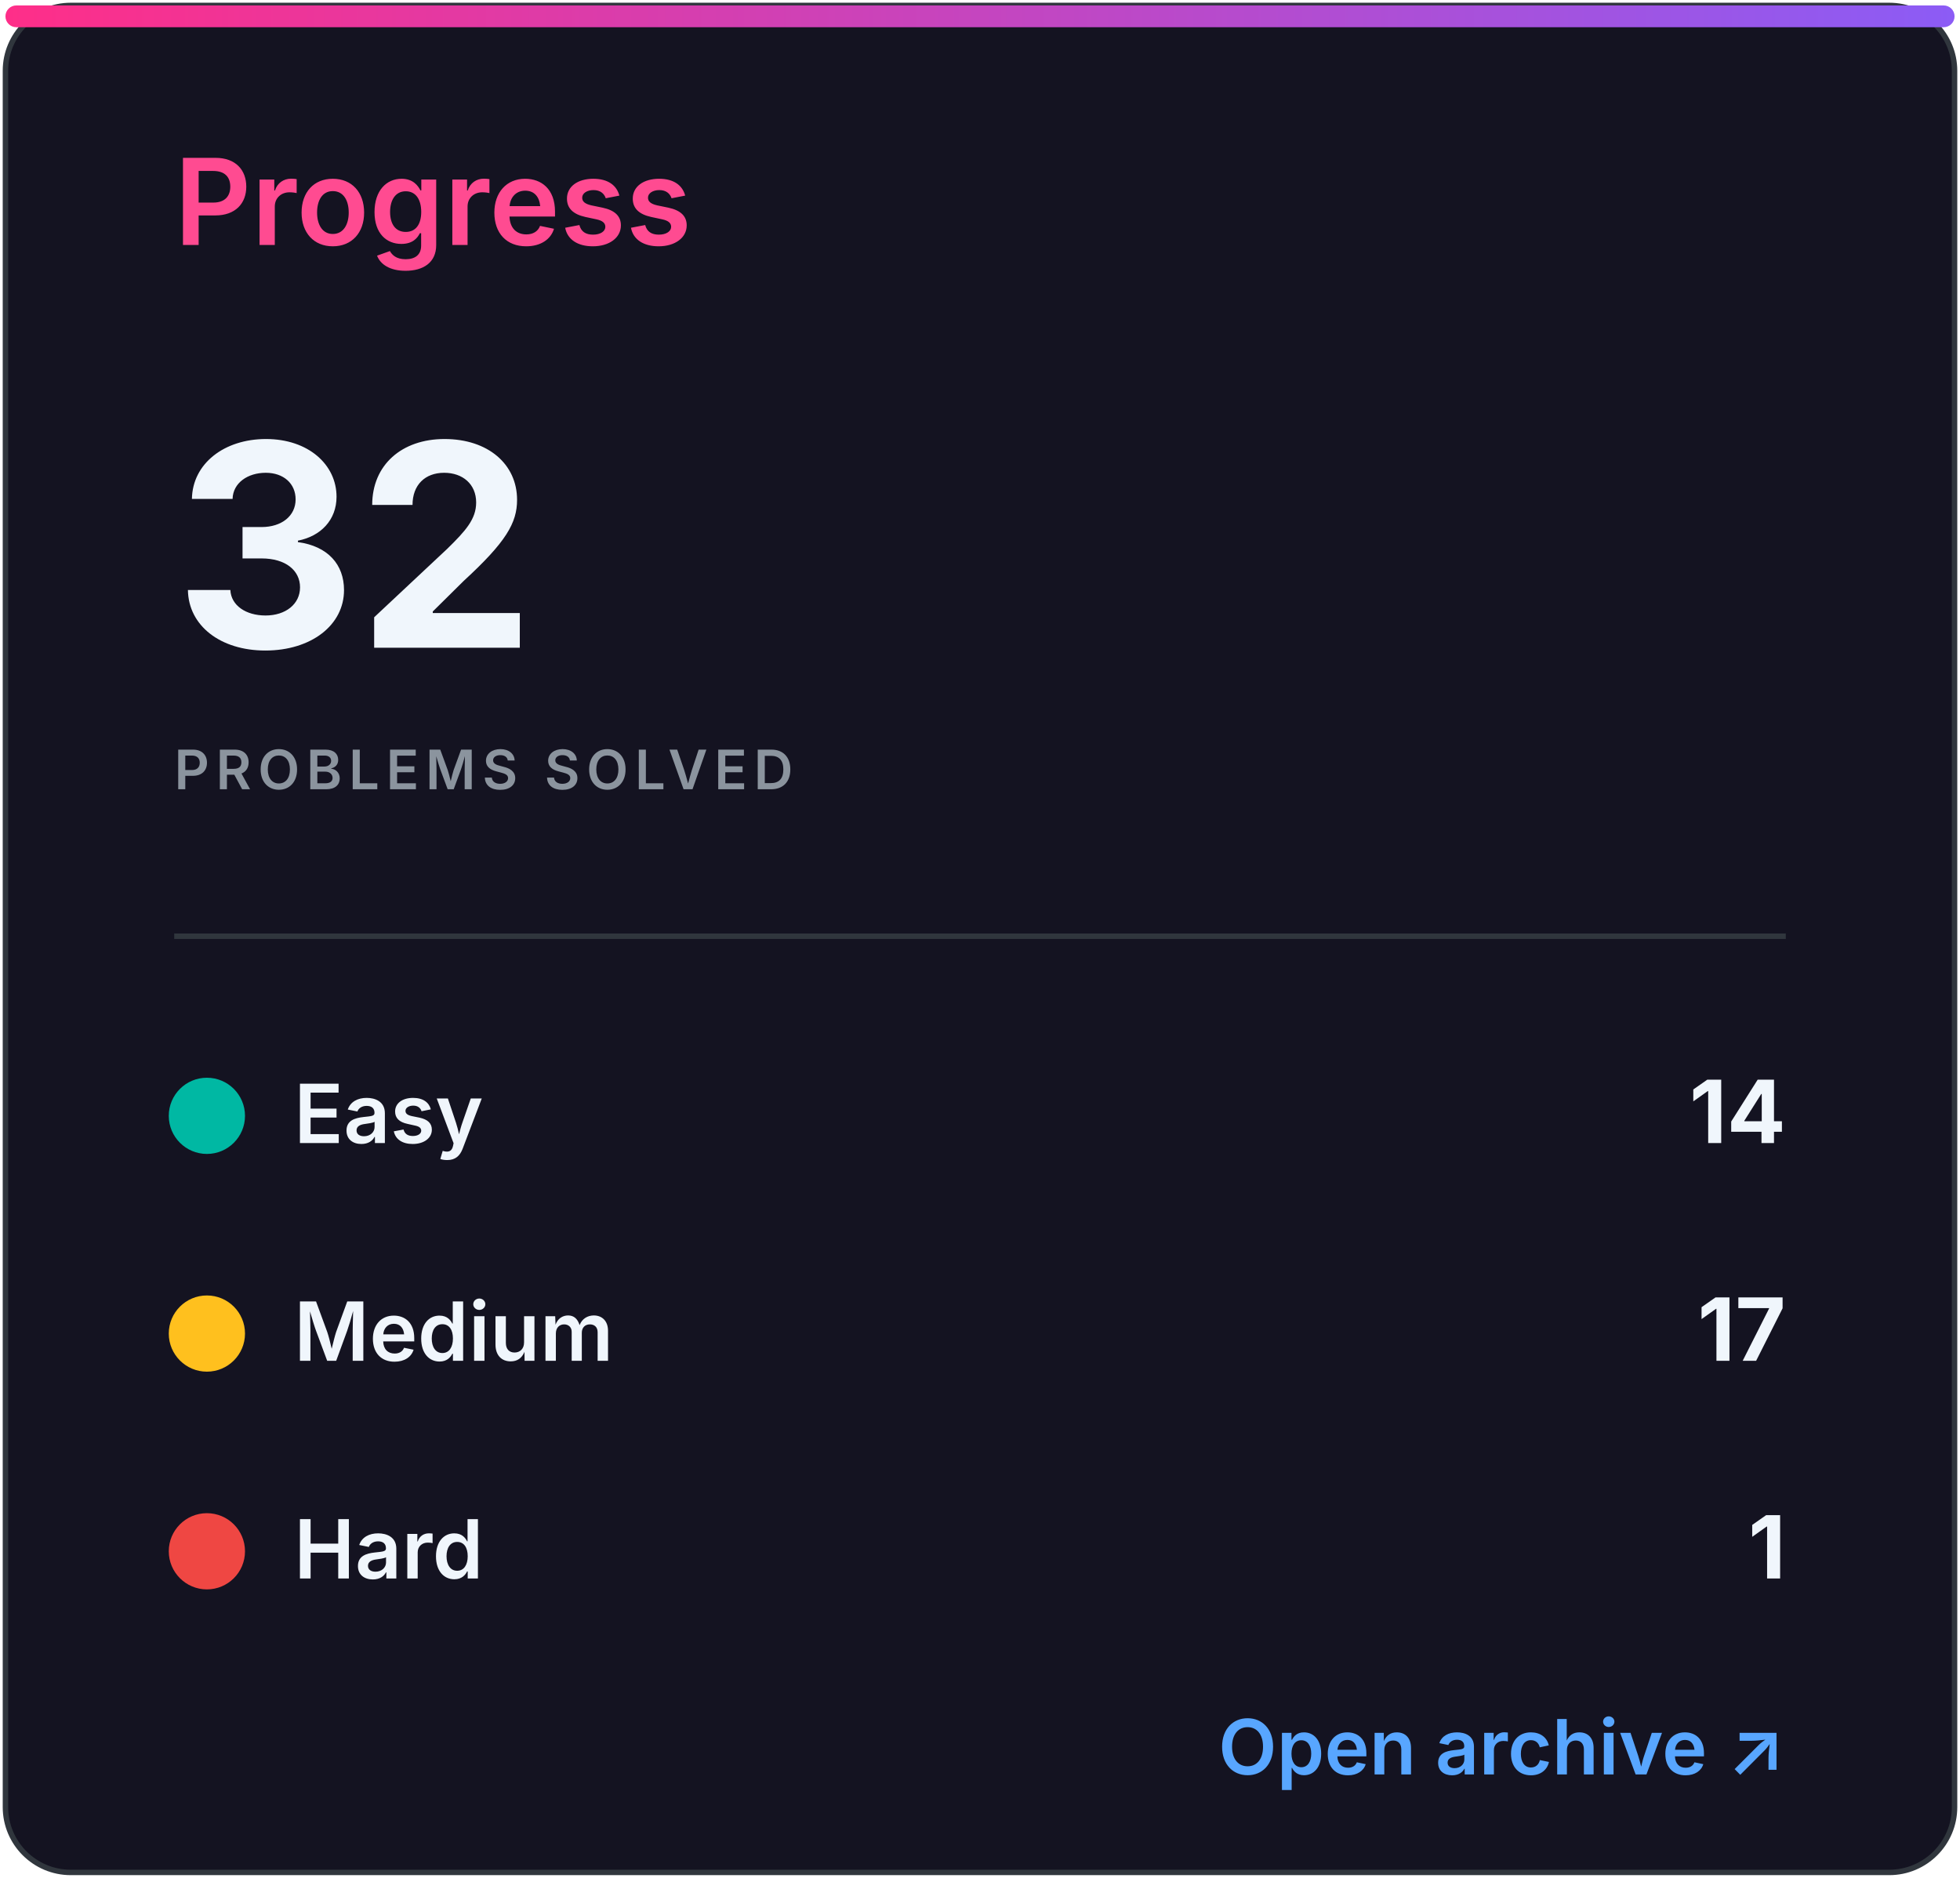
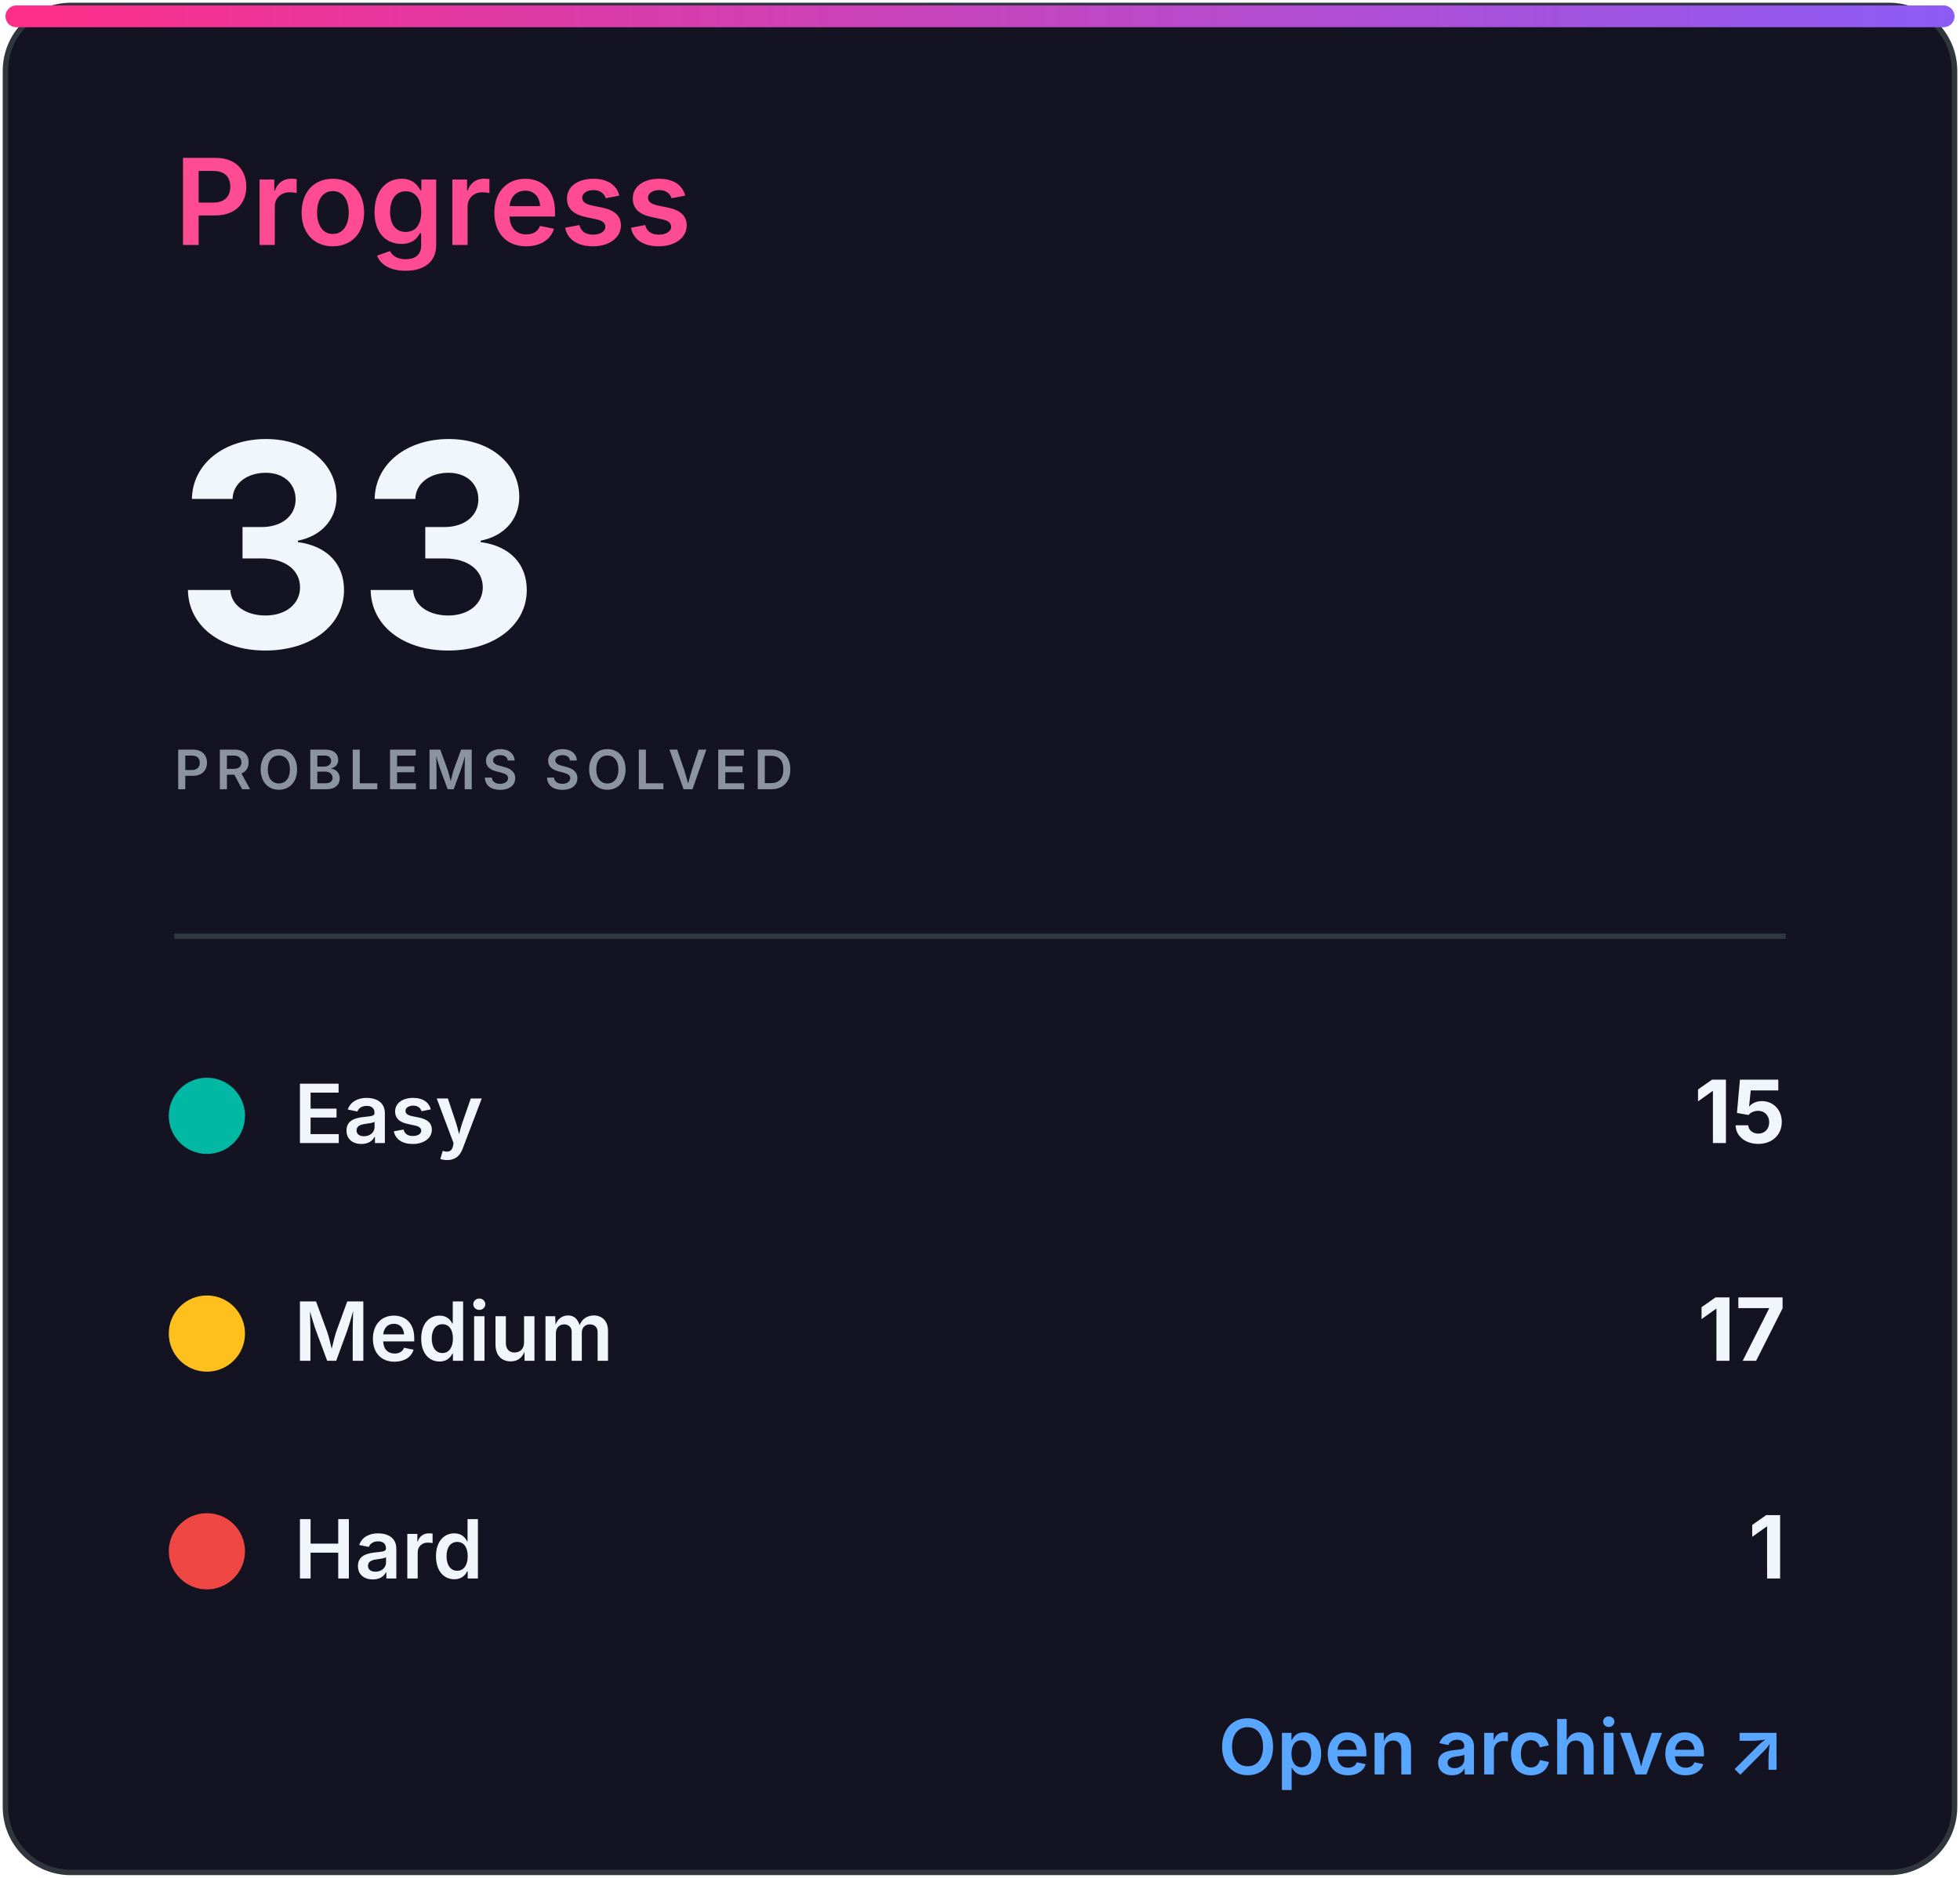
<svg xmlns="http://www.w3.org/2000/svg" width="360" height="345" viewBox="0 0 360 345" role="img" aria-labelledby="title desc">
  <defs>
    <linearGradient id="accent" x1="0" x2="1">
      <stop stop-color="#ff2e88" />
      <stop offset="1" stop-color="#8b5cf6" />
    </linearGradient>
    <clipPath id="bar">
      <rect x="32" y="82" width="296" height="8" rx="4" />
    </clipPath>
    <style>
.heading{font:600 22px -apple-system,BlinkMacSystemFont,'Segoe UI',sans-serif;fill:#ff4b91}
.eyebrow{font:600 10px -apple-system,BlinkMacSystemFont,'Segoe UI',sans-serif;letter-spacing:1.2px;fill:#8b949e}
.total{font:700 52px -apple-system,BlinkMacSystemFont,'Segoe UI',sans-serif;fill:#f0f6fc}
.metric{font:600 15px -apple-system,BlinkMacSystemFont,'Segoe UI',sans-serif;fill:#f0f6fc}
.count{font:700 16px -apple-system,BlinkMacSystemFont,'Segoe UI',sans-serif;fill:#f0f6fc}
.muted{font:500 13px -apple-system,BlinkMacSystemFont,'Segoe UI',sans-serif;fill:#8b949e}
.language{font:700 31px -apple-system,BlinkMacSystemFont,'Segoe UI',sans-serif;fill:#f0f6fc}
.link{font:600 14px -apple-system,BlinkMacSystemFont,'Segoe UI',sans-serif;fill:#58a6ff}
</style>
  </defs>
  <rect x="1" y="1" width="358" height="343" rx="12" fill="#141321" stroke="#30363d" />
  <rect x="1" y="1" width="358" height="4" rx="2" fill="url(#accent)" />
  <text x="32" y="45" class="heading">Progress</text>
-   <text x="32" y="119" class="total">32</text>
+   <text x="32" y="119" class="total">33</text>
  <text x="32" y="145" class="eyebrow">PROBLEMS SOLVED</text>
  <line x1="32" y1="172" x2="328" y2="172" stroke="#30363d" />
  <circle cx="38" cy="205" r="7" fill="#00b8a3" />
  <text x="54" y="210" class="metric">Easy</text>
-   <text x="328" y="210" class="count" text-anchor="end">14</text>
+   <text x="328" y="210" class="count" text-anchor="end">15</text>
  <circle cx="38" cy="245" r="7" fill="#ffc01e" />
  <text x="54" y="250" class="metric">Medium</text>
  <text x="328" y="250" class="count" text-anchor="end">17</text>
  <circle cx="38" cy="285" r="7" fill="#ef4743" />
  <text x="54" y="290" class="metric">Hard</text>
  <text x="328" y="290" class="count" text-anchor="end">1</text>
  <text x="328" y="326" class="link" text-anchor="end">Open archive ↗</text>
</svg>
